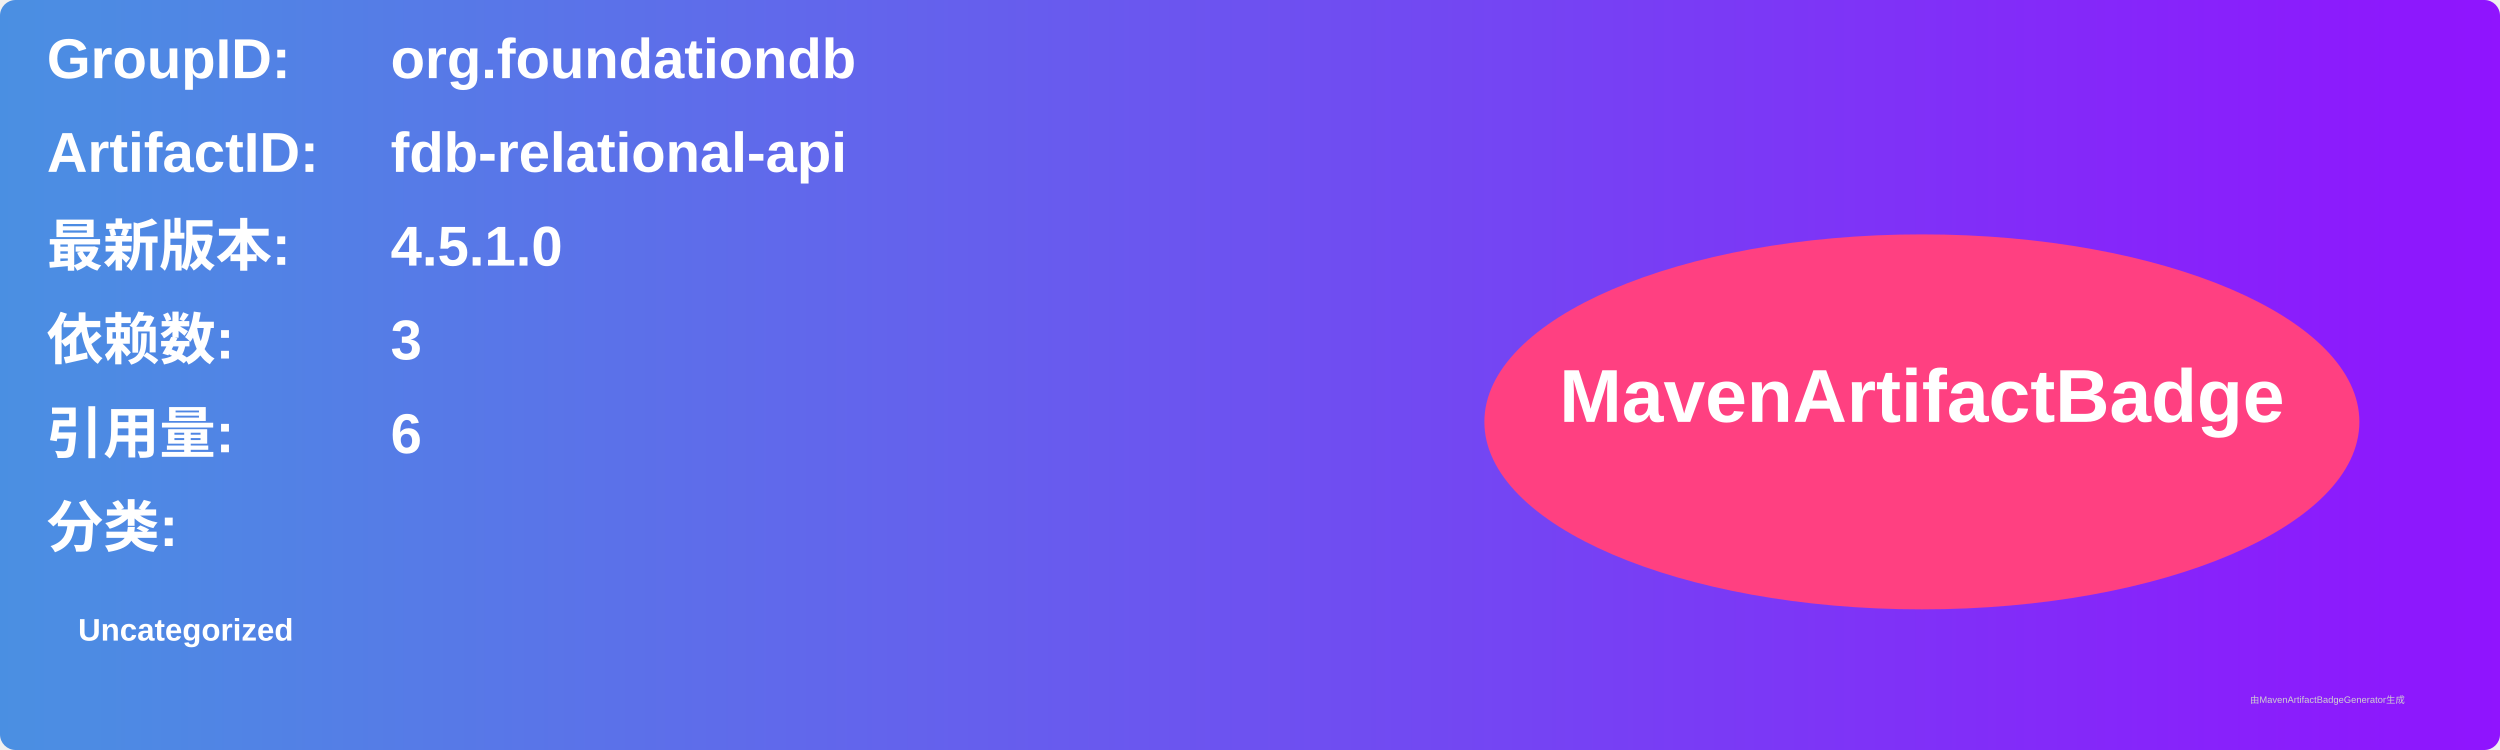
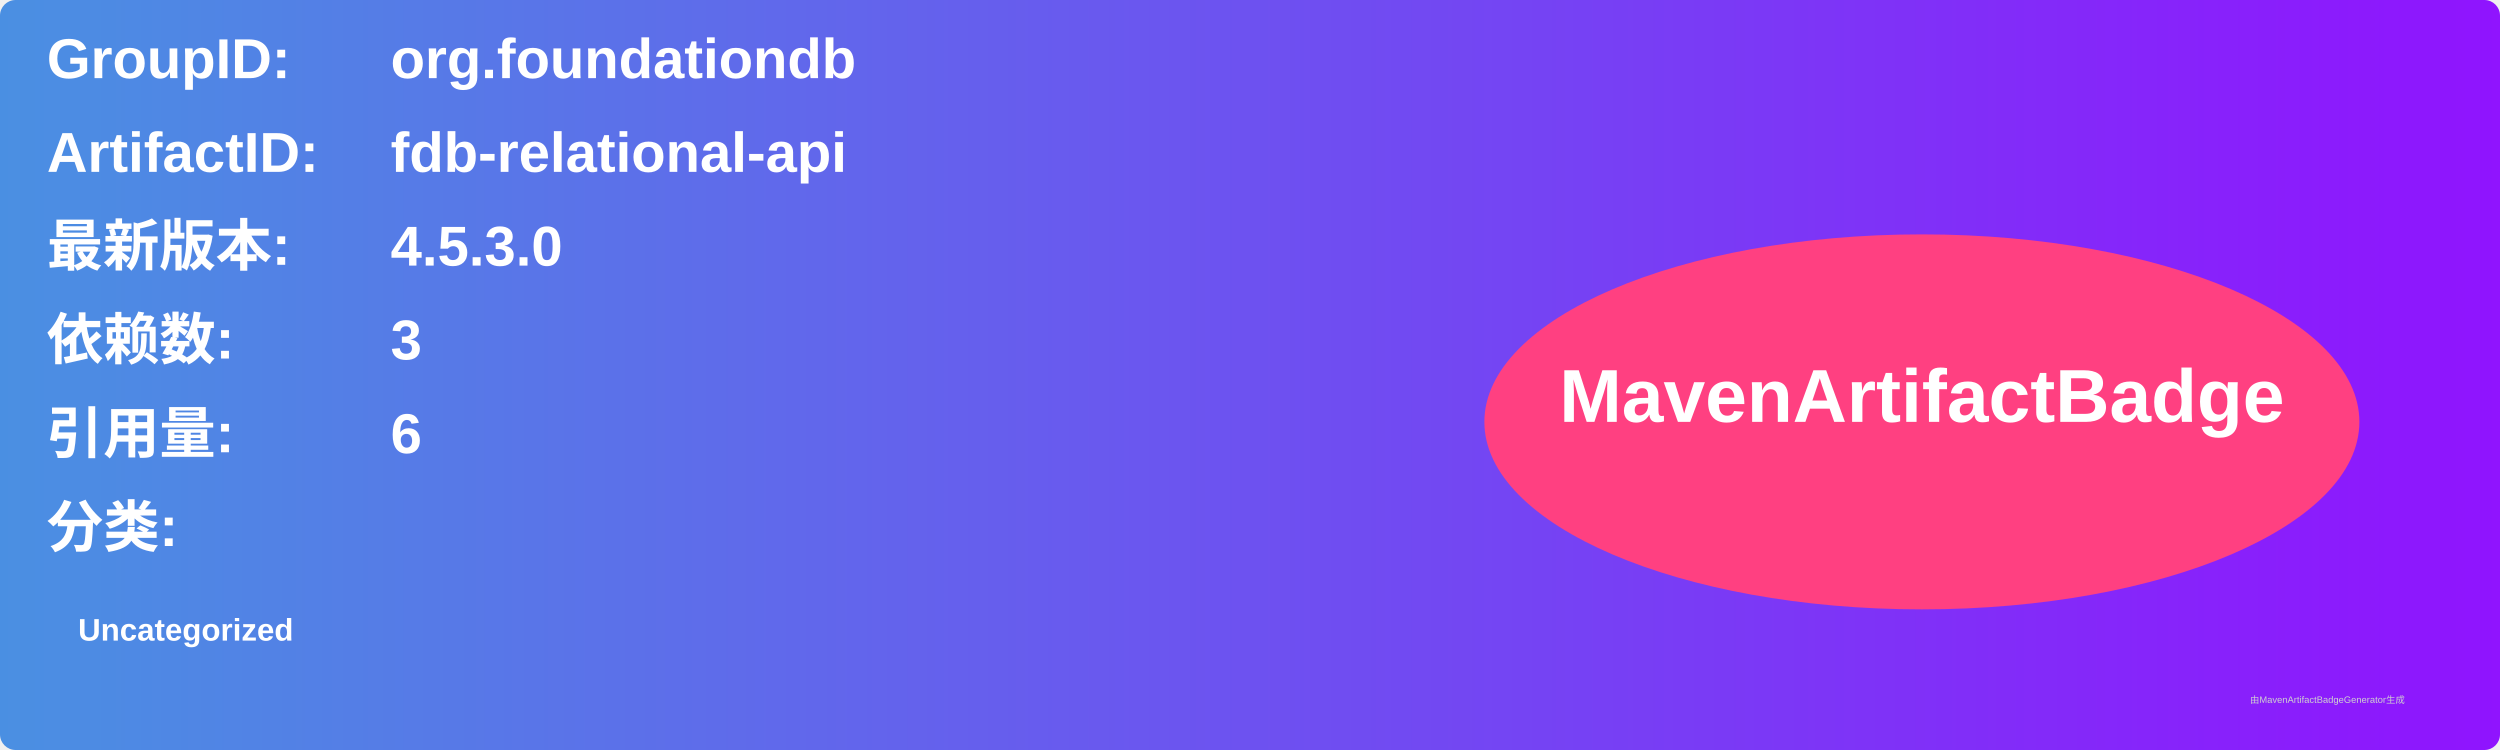
<svg xmlns="http://www.w3.org/2000/svg" width="800" height="240" viewBox="0 0 800 240">
  <linearGradient id="grad" x1="0%" y1="0%" x2="100%" y2="0%">
    <stop offset="0%" stop-color="#4a90e2" />
    <stop offset="100%" stop-color="#9013fe" />
  </linearGradient>
  <rect width="100%" height="100%" rx="5" ry="5" fill="url(#grad)" />
  <g transform="translate(15, 15)">
    <text x="0" y="10" font-family="Arial" font-size="18" fill="white" font-weight="bold" width="260">GroupID:</text>
    <text x="110" y="10" font-family="Arial" font-size="18" fill="white" font-weight="bold" width="460">org.foundationdb</text>
    <text x="0" y="40" font-family="Arial" font-size="18" fill="white" font-weight="bold" width="260">ArtifactID:</text>
    <text x="110" y="40" font-family="Arial" font-size="18" fill="white" font-weight="bold" width="460">fdb-relational-api</text>
    <text x="0" y="70" font-family="Arial" font-size="18" fill="white" font-weight="bold">最新版本:</text>
    <text x="110" y="70" font-family="Arial" font-size="18" fill="white" font-weight="bold">
-       <tspan font-weight="bold">4.5.1.0</tspan>
+       <tspan font-weight="bold">4.5.3.0</tspan>
    </text>
    <text x="0" y="100" font-family="Arial" font-size="18" fill="white" font-weight="bold">依赖数: </text>
    <text x="110" y="100" font-family="Arial" font-size="18" fill="white">
      <tspan font-weight="bold">3</tspan>
    </text>
    <text x="0" y="130" font-family="Arial" font-size="18" fill="white" font-weight="bold">引用量: </text>
    <text x="110" y="130" font-family="Arial" font-size="18" fill="white">
      <tspan font-weight="bold">6</tspan>
    </text>
    <text x="0" y="160" font-family="Arial" font-size="18" fill="white" font-weight="bold">分类:</text>
    <text x="10" y="190" font-family="Arial" font-size="10" fill="white">
      <tspan font-weight="bold">Uncategorized</tspan>
    </text>
    <ellipse cx="600" cy="120" rx="140" ry="60" fill="#ff4081" />
    <text x="600" y="120" text-anchor="middle" font-family="Arial" font-size="24" fill="white" font-weight="bold">MavenArtifactBadge</text>
  </g>
  <text x="720" y="225" font-family="Arial" font-size="3" fill="#d0d0d0">由MavenArtifactBadgeGenerator生成</text>
</svg>
